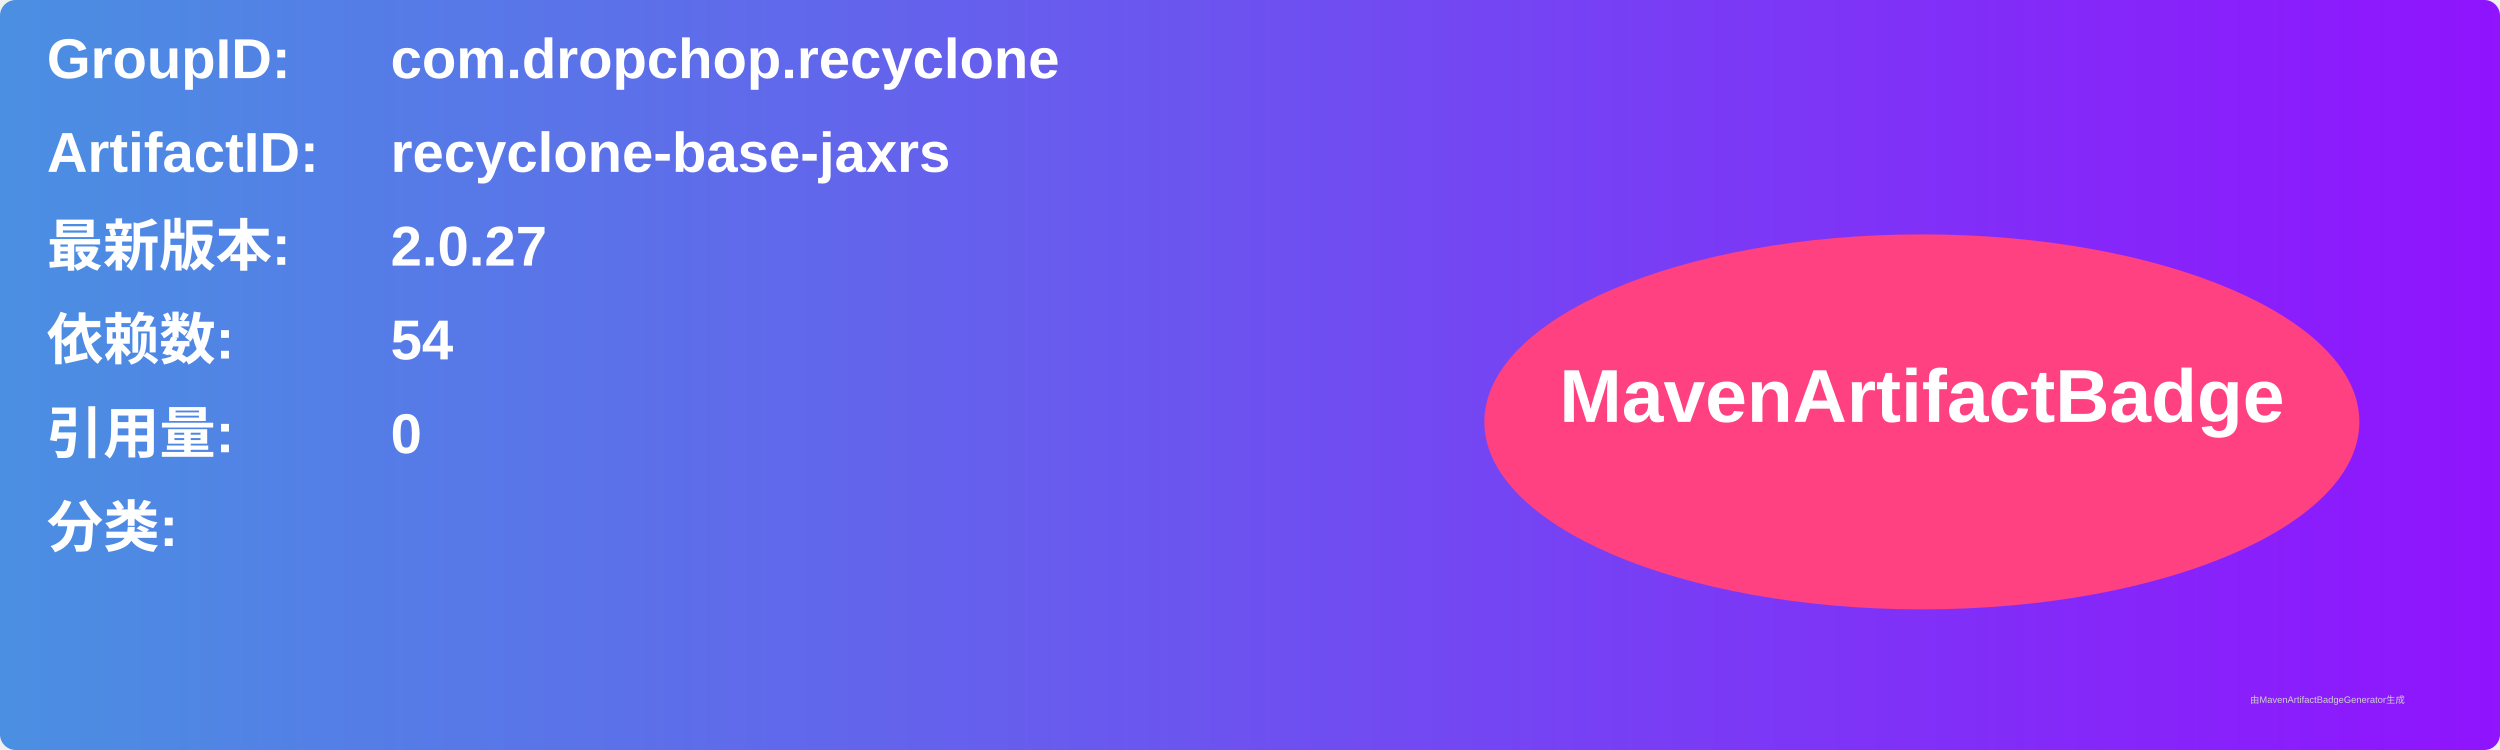
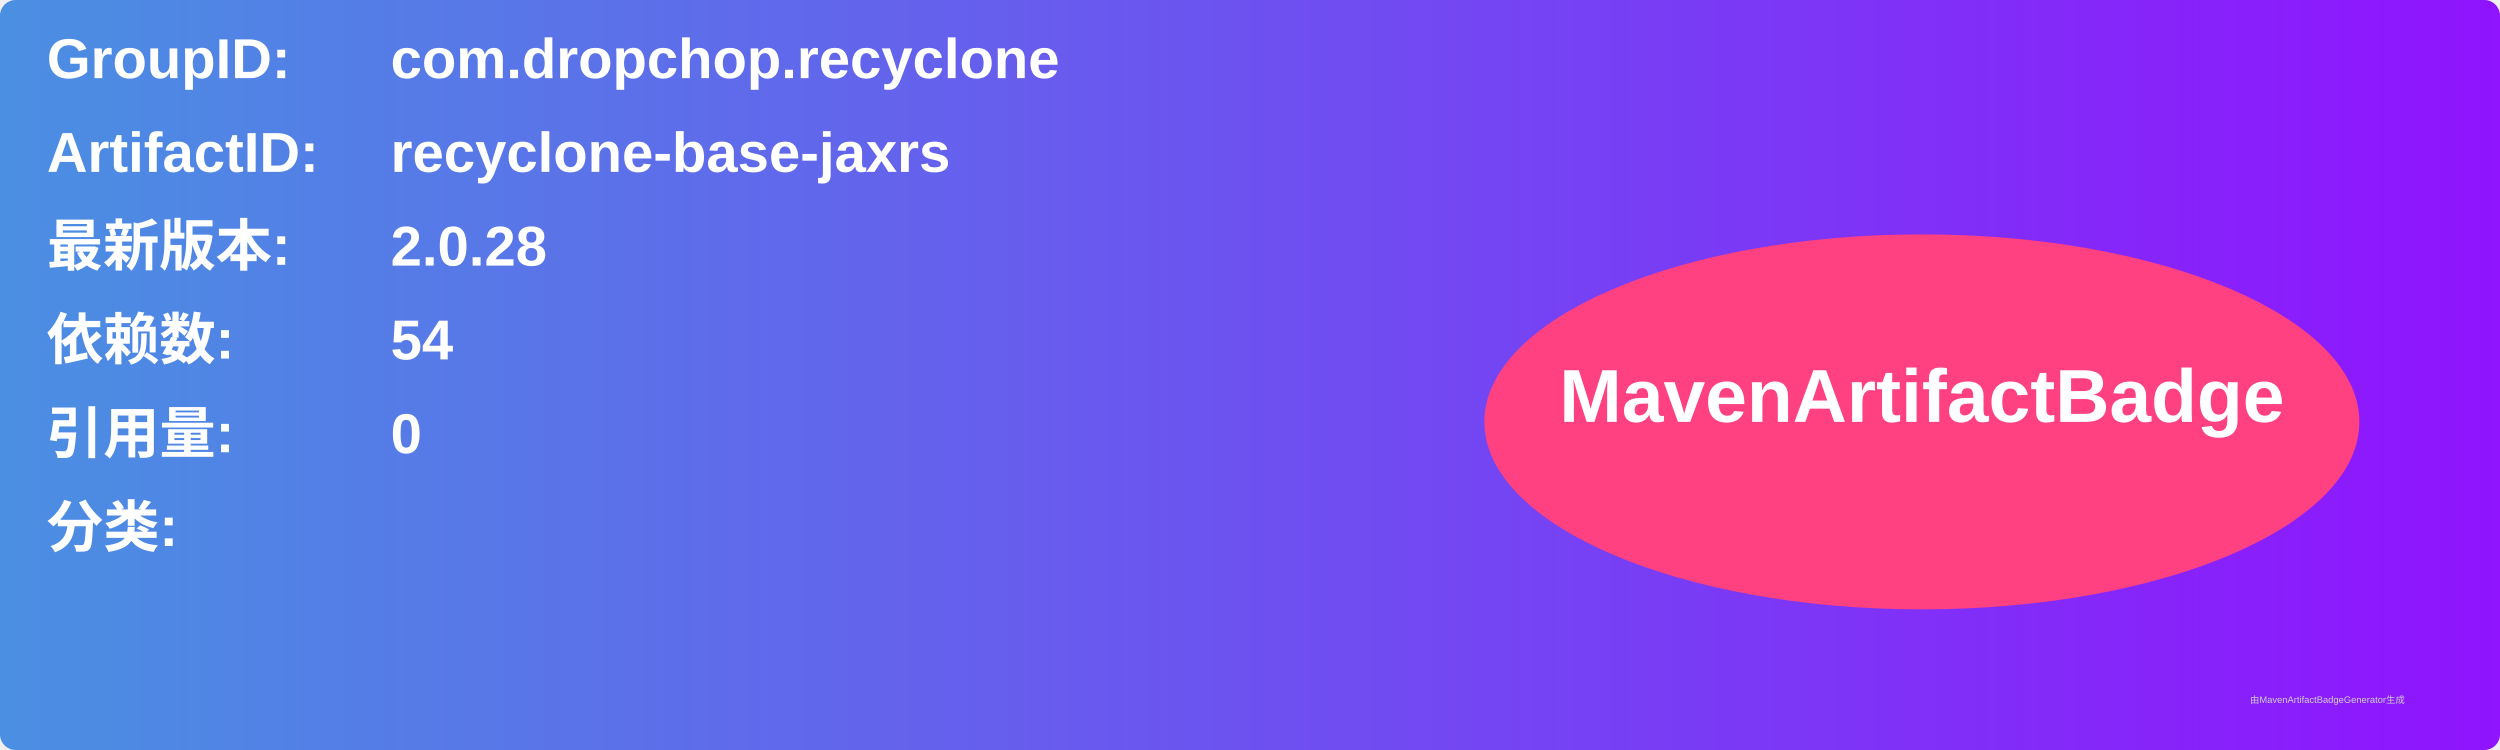
<svg xmlns="http://www.w3.org/2000/svg" width="800" height="240" viewBox="0 0 800 240">
  <linearGradient id="grad" x1="0%" y1="0%" x2="100%" y2="0%">
    <stop offset="0%" stop-color="#4a90e2" />
    <stop offset="100%" stop-color="#9013fe" />
  </linearGradient>
  <rect width="100%" height="100%" rx="5" ry="5" fill="url(#grad)" />
  <g transform="translate(15, 15)">
    <text x="0" y="10" font-family="Arial" font-size="18" fill="white" font-weight="bold" width="260">GroupID:</text>
    <text x="110" y="10" font-family="Arial" font-size="18" fill="white" font-weight="bold" width="460">com.dropchop.recyclone</text>
    <text x="0" y="40" font-family="Arial" font-size="18" fill="white" font-weight="bold" width="260">ArtifactID:</text>
    <text x="110" y="40" font-family="Arial" font-size="18" fill="white" font-weight="bold" width="460">recyclone-base-jaxrs</text>
    <text x="0" y="70" font-family="Arial" font-size="18" fill="white" font-weight="bold">最新版本:</text>
    <text x="110" y="70" font-family="Arial" font-size="18" fill="white" font-weight="bold">
-       <tspan font-weight="bold">2.0.27</tspan>
+       <tspan font-weight="bold">2.0.28</tspan>
    </text>
    <text x="0" y="100" font-family="Arial" font-size="18" fill="white" font-weight="bold">依赖数: </text>
    <text x="110" y="100" font-family="Arial" font-size="18" fill="white">
      <tspan font-weight="bold">54</tspan>
    </text>
    <text x="0" y="130" font-family="Arial" font-size="18" fill="white" font-weight="bold">引用量: </text>
    <text x="110" y="130" font-family="Arial" font-size="18" fill="white">
      <tspan font-weight="bold">0</tspan>
    </text>
    <text x="0" y="160" font-family="Arial" font-size="18" fill="white" font-weight="bold">分类:</text>
    <text x="10" y="190" font-family="Arial" font-size="10" fill="white">
      <tspan font-weight="bold" />
    </text>
    <ellipse cx="600" cy="120" rx="140" ry="60" fill="#ff4081" />
    <text x="600" y="120" text-anchor="middle" font-family="Arial" font-size="24" fill="white" font-weight="bold">MavenArtifactBadge</text>
  </g>
  <text x="720" y="225" font-family="Arial" font-size="3" fill="#d0d0d0">由MavenArtifactBadgeGenerator生成</text>
</svg>
